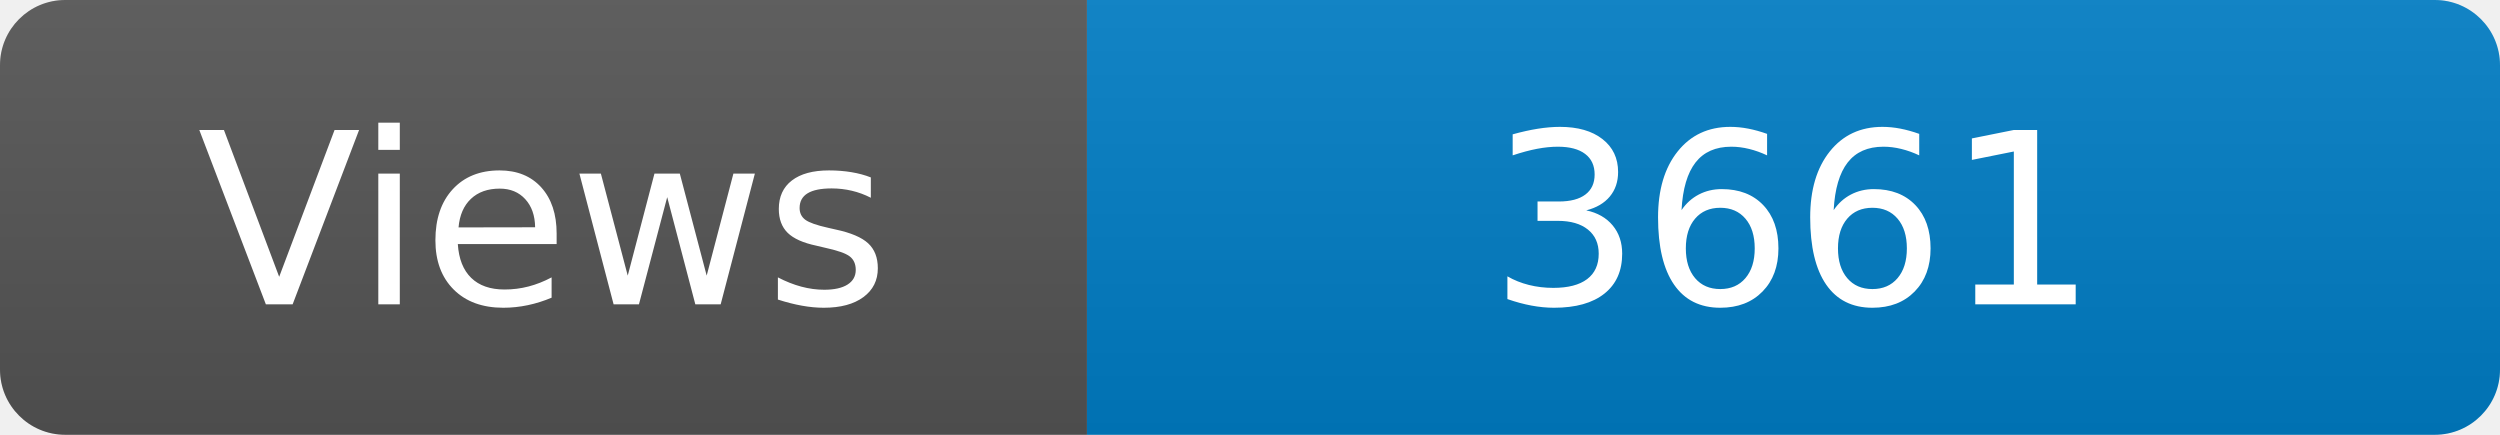
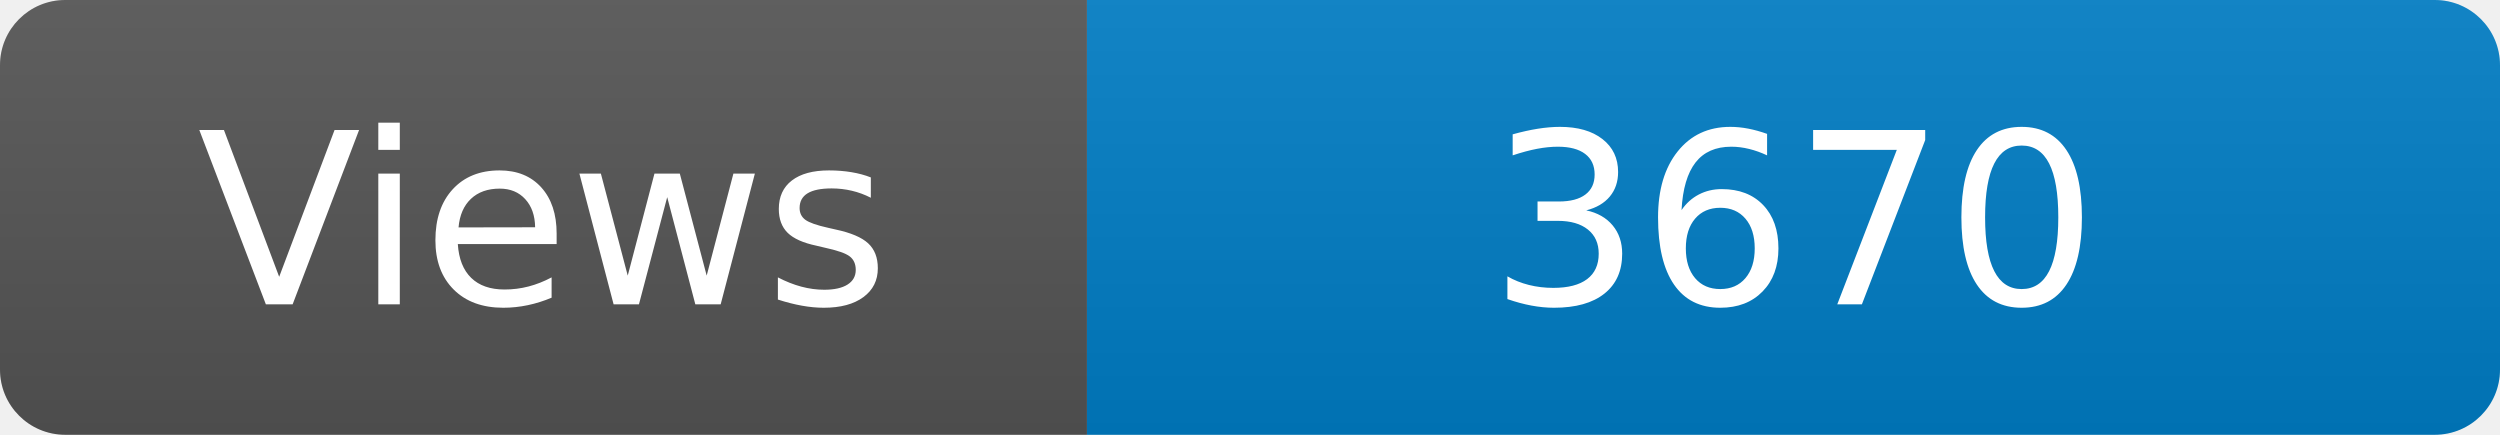
<svg xmlns="http://www.w3.org/2000/svg" width="115" height="20" role="img" aria-label="Maintained?: yes">
  <linearGradient id="s" x2="0" y2="100%">
    <stop offset="0" stop-color="#bbb" stop-opacity=".1" />
    <stop offset="1" stop-opacity=".1" />
  </linearGradient>
  <clipPath id="r">
    <rect width="115" height="20" rx="3" fill="#fff" />
  </clipPath>
  <g clip-path="url(#r)">
    <rect width="50" height="20" fill="#555" />
    <rect x="50" width="160" height="20" fill="#007ec6" />
    <rect width="115" height="20" fill="url(#s)" />
  </g>
  <g fill="#fff" text-anchor="middle" font-family="Verdana,Geneva,DejaVu Sans,sans-serif" font-size="110">
    <text x="250" y="140" transform="scale(.1)" fill="#fff">Views</text>
-     <text x="825" y="140" transform="scale(.1)" fill="#fff">3661</text>
+     <text x="825" y="140" transform="scale(.1)" fill="#fff">3670</text>
  </g>
</svg>
